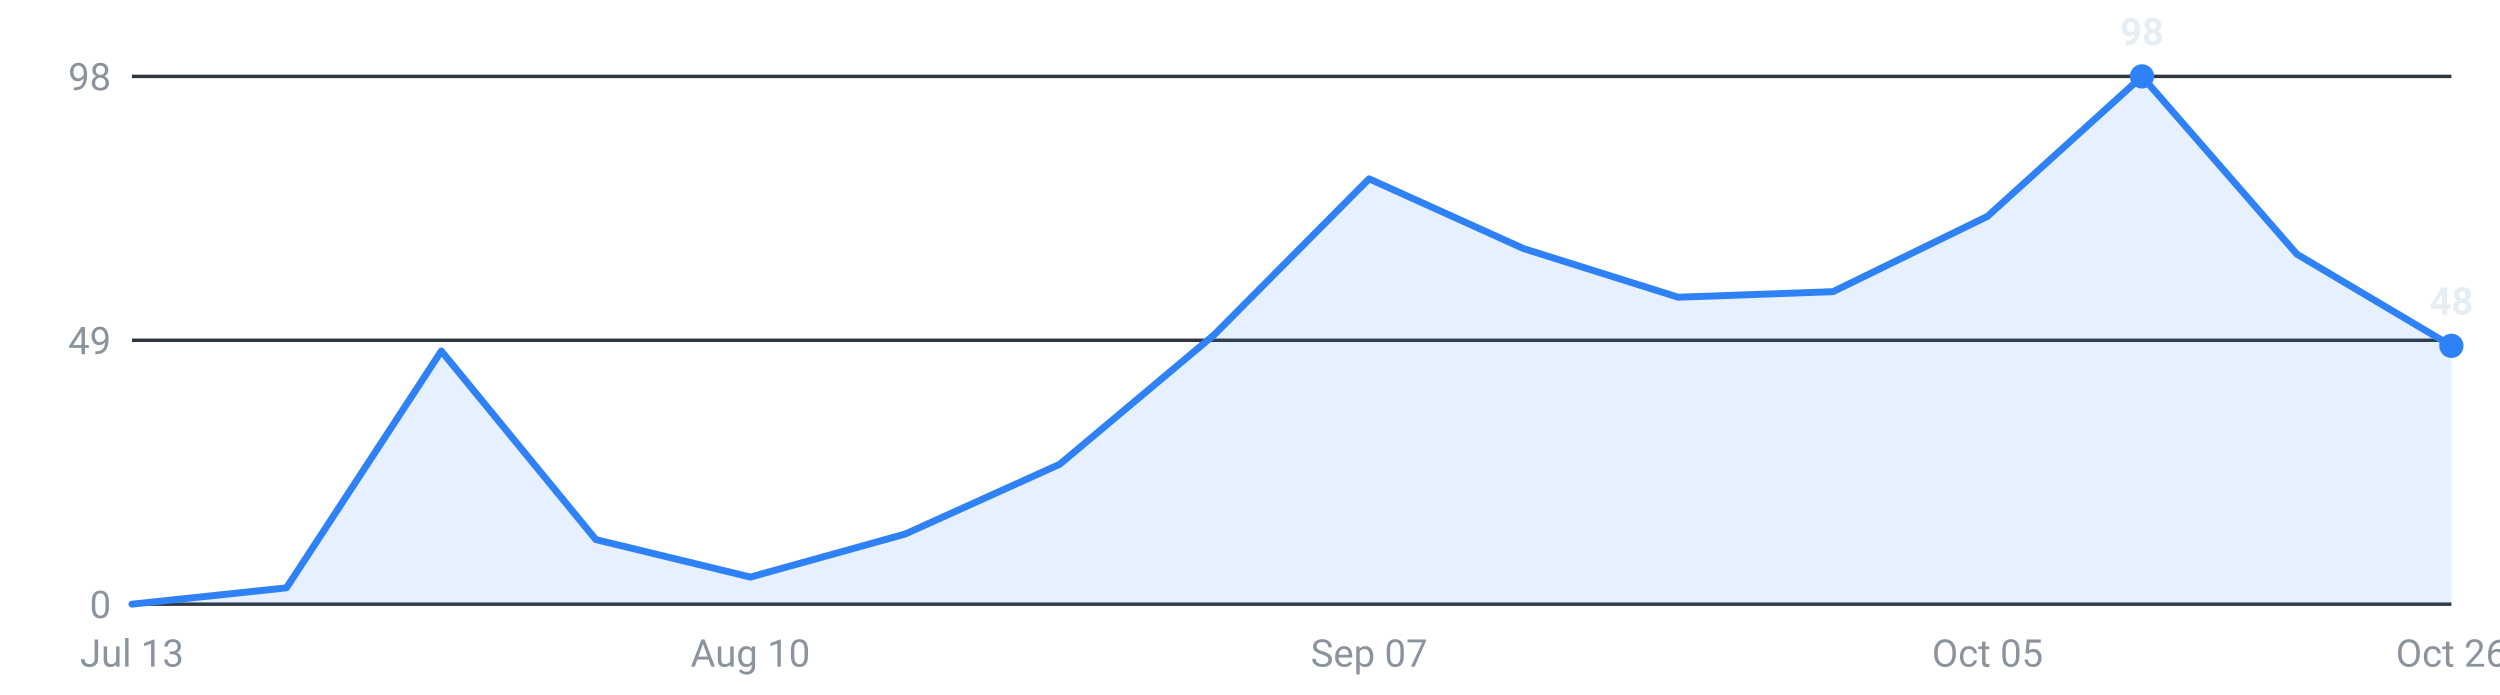
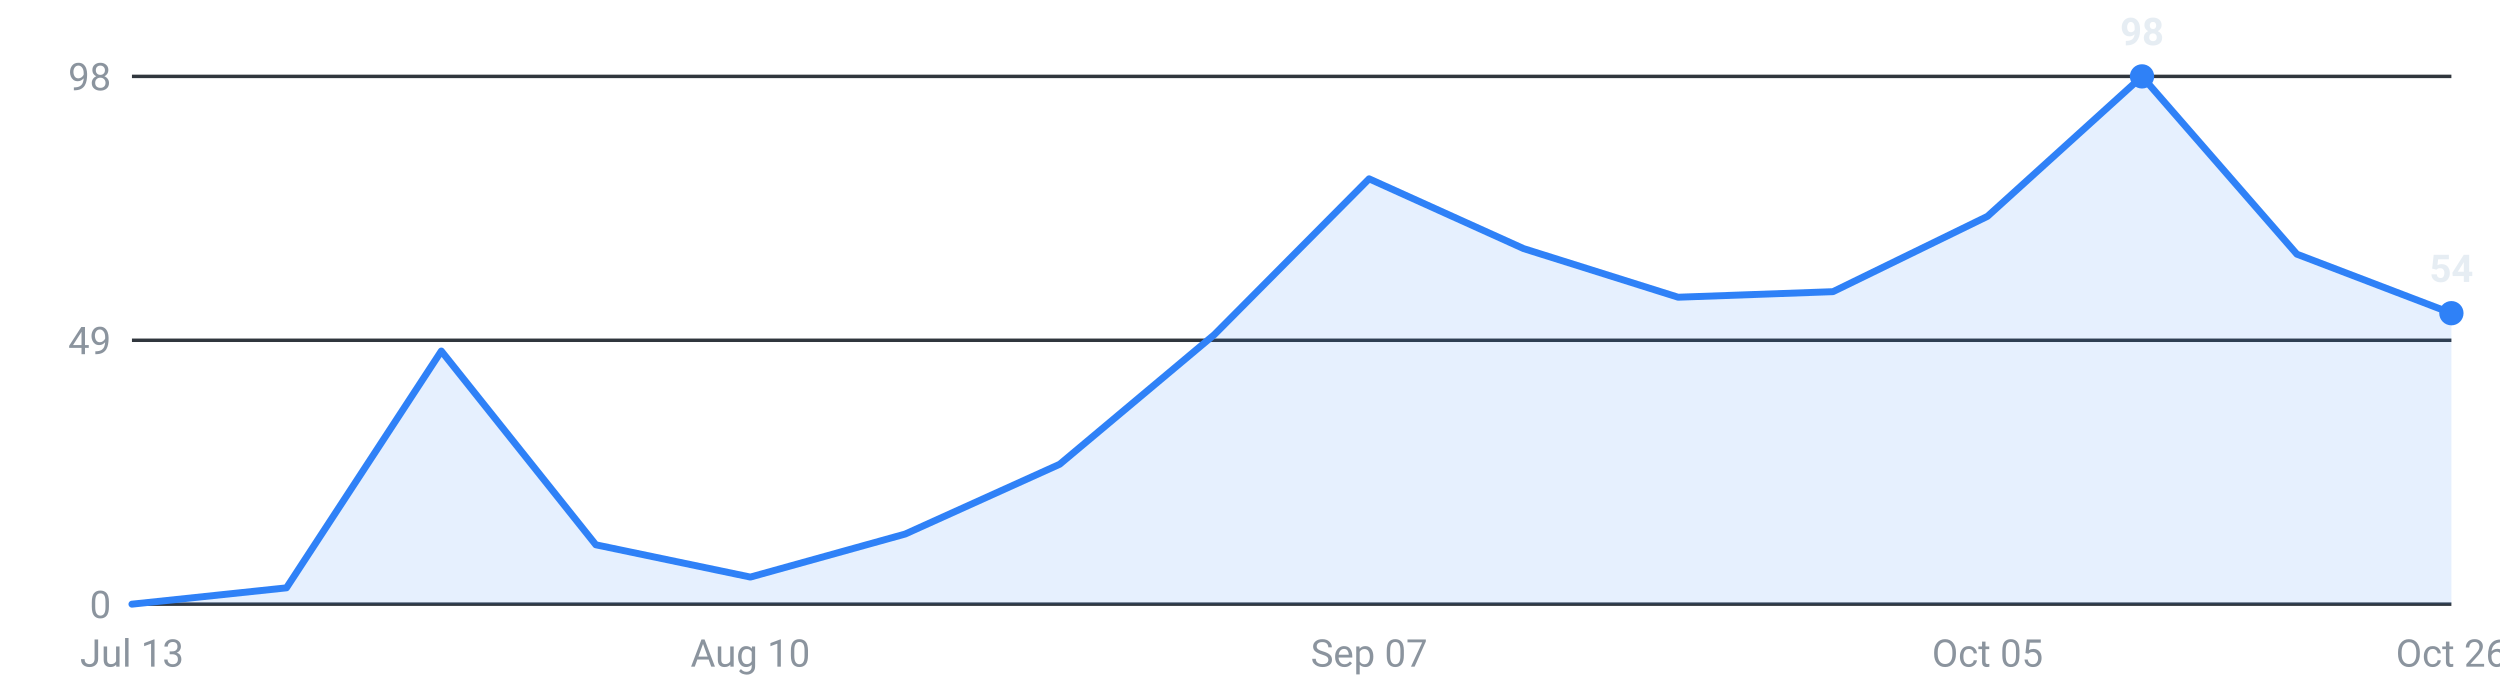
<svg xmlns="http://www.w3.org/2000/svg" viewBox="0 0 720 200" width="720" height="200" role="img" aria-label="Internships posted per week, last 16 weeks">
  <g font-family="-apple-system,Segoe UI,Roboto,sans-serif" font-size="11">
    <line x1="38" y1="174.0" x2="706" y2="174.0" stroke="#30363d" stroke-width="1" />
    <text x="32" y="178.0" text-anchor="end" fill="#8b949e">0</text>
    <line x1="38" y1="98.0" x2="706" y2="98.0" stroke="#30363d" stroke-width="1" />
    <text x="32" y="102.0" text-anchor="end" fill="#8b949e">49</text>
    <line x1="38" y1="22.0" x2="706" y2="22.0" stroke="#30363d" stroke-width="1" />
    <text x="32" y="26.0" text-anchor="end" fill="#8b949e">98</text>
-     <path d="M38.0,174 L38.0,174.0 L82.5,169.3 L127.1,101.1 L171.6,155.4 L216.1,166.2 L260.7,153.8 L305.2,133.7 L349.7,96.4 L394.3,51.5 L438.8,71.6 L483.3,85.6 L527.9,84.0 L572.4,62.3 L616.9,22.0 L661.5,73.2 L706.0,99.6 L706.0,174 Z" fill="#2f81f7" fill-opacity="0.12" />
-     <polyline points="38.0,174.0 82.5,169.3 127.1,101.1 171.6,155.4 216.1,166.2 260.7,153.8 305.2,133.7 349.7,96.4 394.3,51.5 438.8,71.6 483.3,85.6 527.9,84.0 572.4,62.3 616.9,22.0 661.5,73.2 706.0,99.6" fill="none" stroke="#2f81f7" stroke-width="2" stroke-linejoin="round" stroke-linecap="round" />
+     <path d="M38.0,174 L38.0,174.0 L82.5,169.3 L127.1,101.1 L171.6,156.9 L216.1,166.2 L260.7,153.8 L305.2,133.7 L349.7,96.4 L394.3,51.5 L438.8,71.6 L483.3,85.6 L527.9,84.0 L572.4,62.3 L616.9,22.0 L661.5,73.2 L706.0,90.2 L706.0,174 Z" fill="#2f81f7" fill-opacity="0.12" />
+     <polyline points="38.0,174.0 82.5,169.3 127.1,101.1 171.6,156.9 216.1,166.2 260.7,153.8 305.2,133.7 349.7,96.4 394.3,51.5 438.8,71.6 483.3,85.6 527.9,84.0 572.4,62.3 616.9,22.0 661.5,73.2 706.0,90.2" fill="none" stroke="#2f81f7" stroke-width="2" stroke-linejoin="round" stroke-linecap="round" />
    <circle cx="616.9" cy="22.0" r="3.5" fill="#2f81f7" />
    <text x="616.9" y="13.0" text-anchor="middle" fill="#e6edf3" font-weight="600">98</text>
-     <circle cx="706.0" cy="99.6" r="3.5" fill="#2f81f7" />
-     <text x="706.0" y="90.6" text-anchor="middle" fill="#e6edf3" font-weight="600">48</text>
+     <circle cx="706.0" cy="90.2" r="3.5" fill="#2f81f7" />
+     <text x="706.0" y="81.2" text-anchor="middle" fill="#e6edf3" font-weight="600">54</text>
    <text x="38.0" y="192" text-anchor="middle" fill="#8b949e">Jul 13</text>
    <text x="216.1" y="192" text-anchor="middle" fill="#8b949e">Aug 10</text>
    <text x="394.3" y="192" text-anchor="middle" fill="#8b949e">Sep 07</text>
    <text x="572.4" y="192" text-anchor="middle" fill="#8b949e">Oct 05</text>
    <text x="706.0" y="192" text-anchor="middle" fill="#8b949e">Oct 26</text>
  </g>
</svg>
